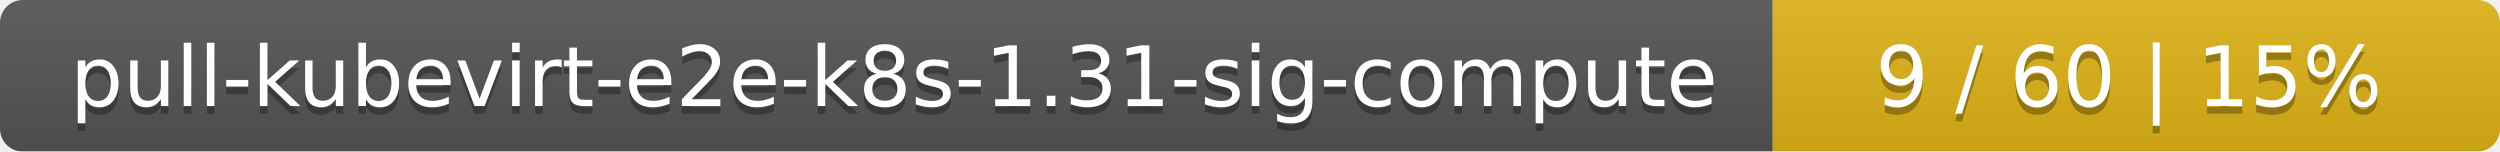
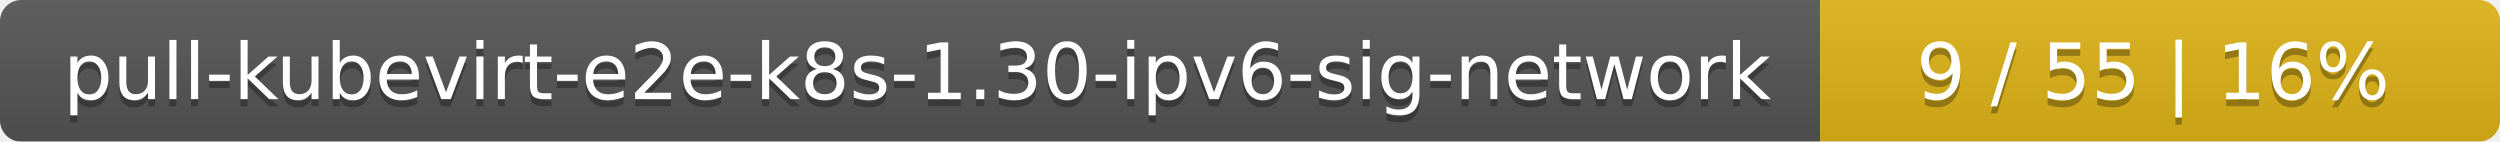
- <svg xmlns="http://www.w3.org/2000/svg" width="330" height="20">
+ <svg xmlns="http://www.w3.org/2000/svg" width="353" height="20">
  <linearGradient id="smooth" x2="0" y2="100%">
    <stop offset="0" stop-color="#bbb" stop-opacity=".1" />
    <stop offset="1" stop-opacity=".1" />
  </linearGradient>
  <mask id="round">
-     <rect width="330" height="20" rx="3" fill="#fff" />
+     <rect width="353" height="20" rx="3" fill="#fff" />
  </mask>
  <g mask="url(#round)">
-     <rect width="234" height="20" fill="#555" />
-     <rect x="234" width="96" height="20" fill="#dfb317" />
-     <rect width="330" height="20" fill="url(#smooth)" />
+     <rect width="257" height="20" fill="#555" />
+     <rect x="257" width="96" height="20" fill="#dfb317" />
+     <rect width="353" height="20" fill="url(#smooth)" />
  </g>
  <g fill="#fff" text-anchor="middle" font-family="DejaVu Sans,Verdana,Geneva,sans-serif" font-size="11">
-     <text x="118" y="15" fill="#010101" fill-opacity=".3">pull-kubevirt-e2e-k8s-1.31-sig-compute</text>
-     <text x="118" y="14">pull-kubevirt-e2e-k8s-1.31-sig-compute</text>
-     <text x="281" y="15" fill="#010101" fill-opacity=".3">9 / 60    |    15%</text>
-     <text x="281" y="14">9 / 60    |    15%</text>
+     <text x="129.5" y="15" fill="#010101" fill-opacity=".3">pull-kubevirt-e2e-k8s-1.30-ipv6-sig-network</text>
+     <text x="129.5" y="14">pull-kubevirt-e2e-k8s-1.30-ipv6-sig-network</text>
+     <text x="304" y="15" fill="#010101" fill-opacity=".3">9 / 55    |    16%</text>
+     <text x="304" y="14">9 / 55    |    16%</text>
  </g>
</svg>
